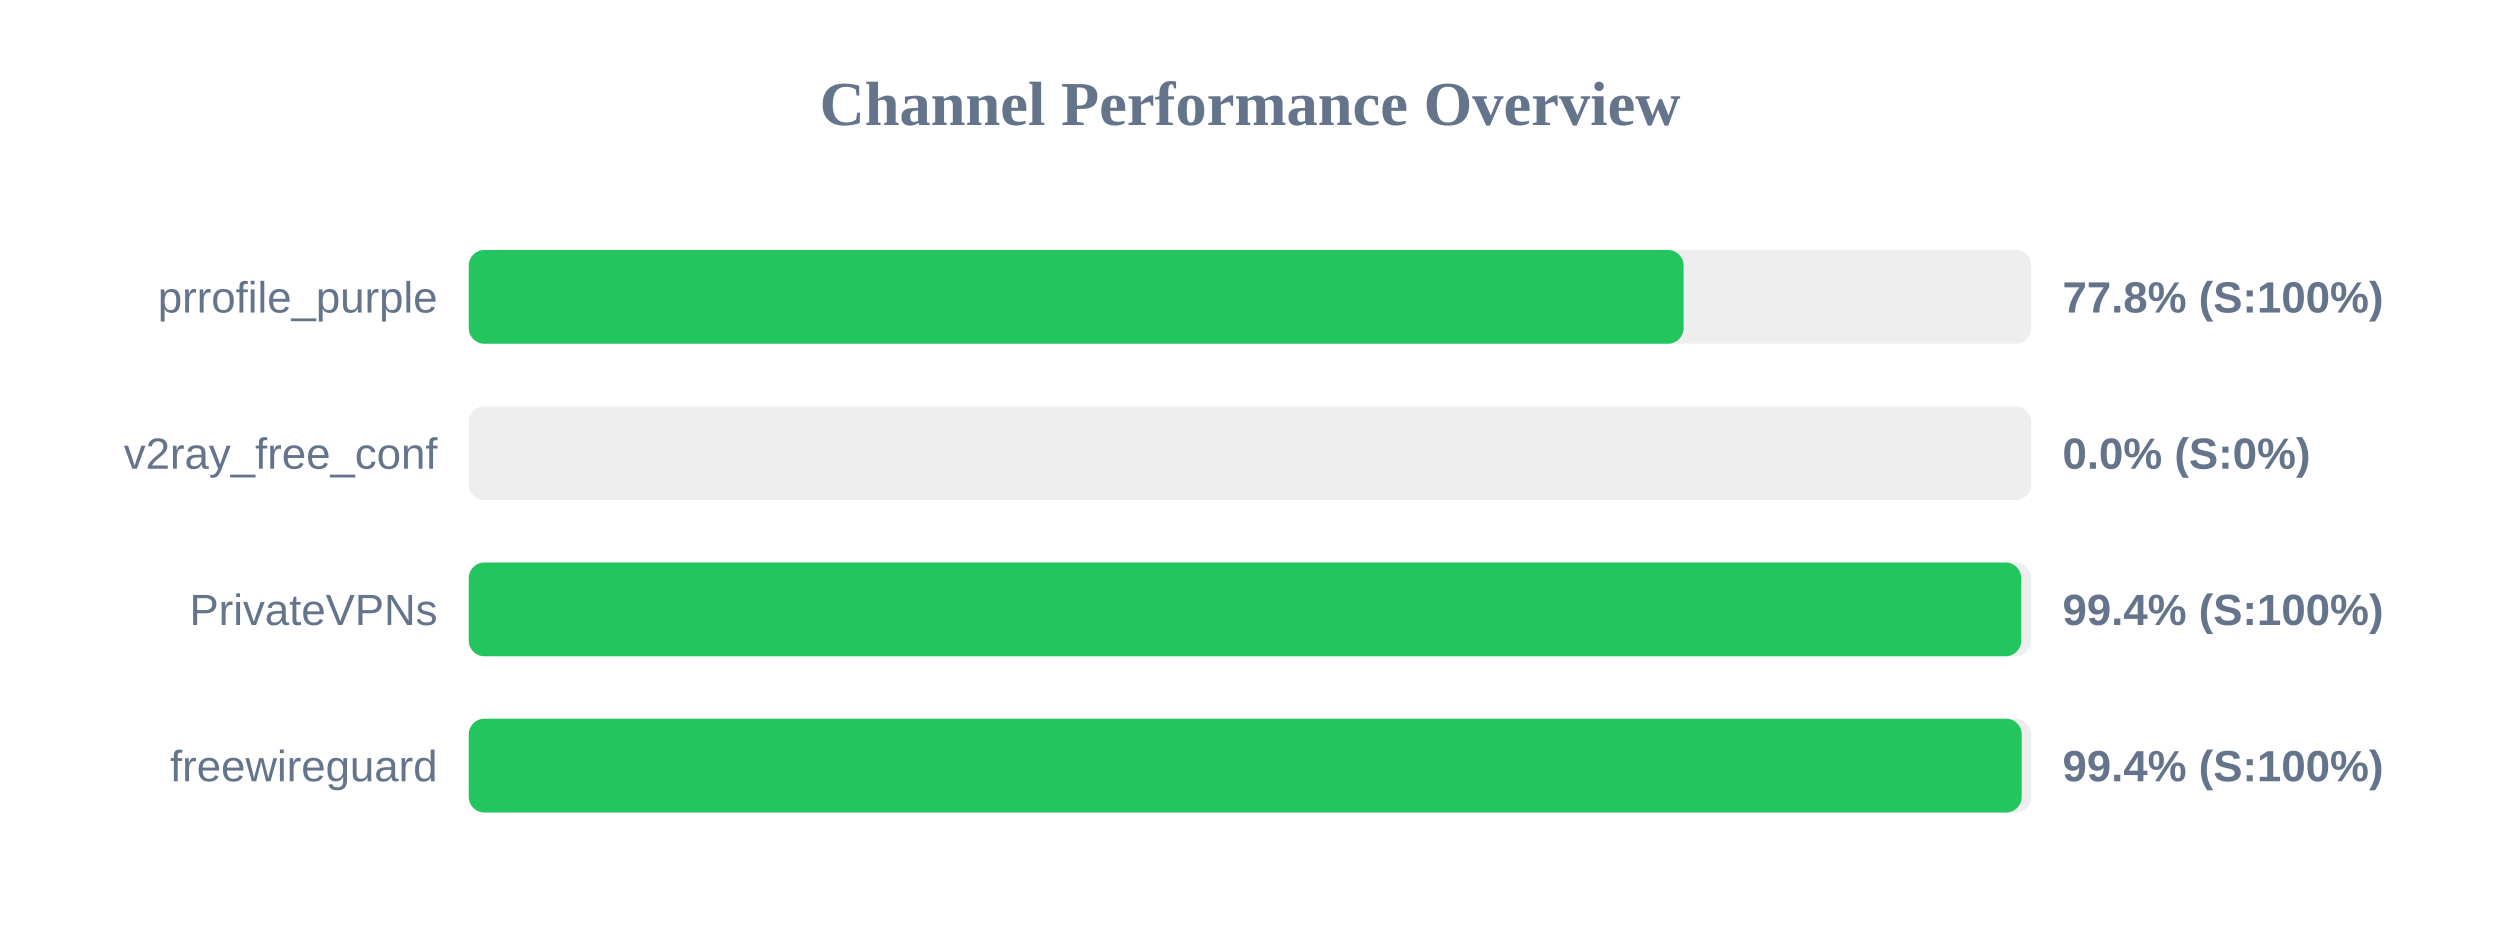
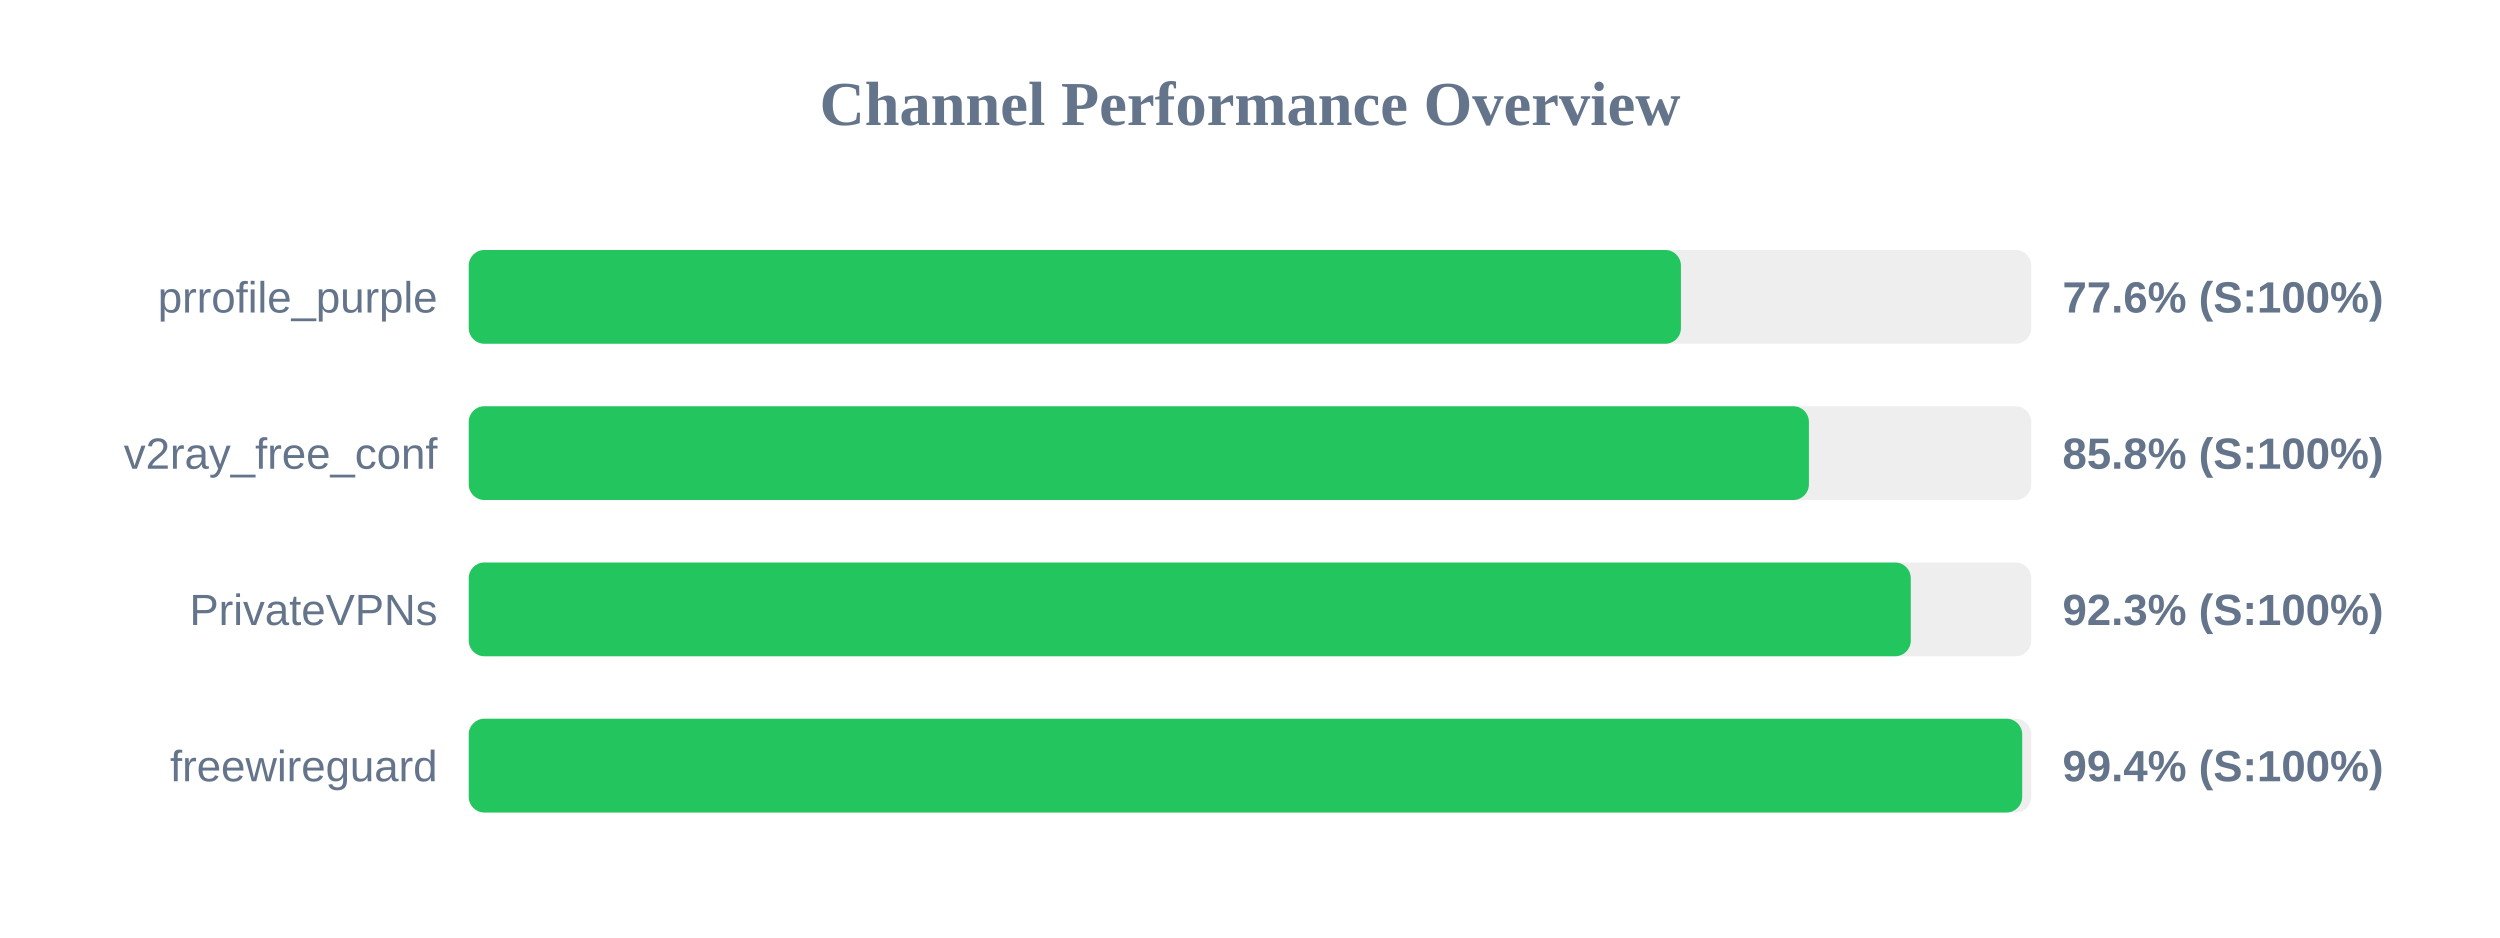
<svg xmlns="http://www.w3.org/2000/svg" width="800" height="300" version="1.1">
  <style>
        .row { font: 14px Arial; fill: #64748b; }
        .score { font: bold 14px Arial; fill: #64748b; }
    </style>
  <text x="400" y="40" text-anchor="middle" font-size="20px" font-weight="bold" fill="#64748b">Channel Performance Overview</text>
  <rect x="150" y="80" width="500" height="30" fill="#eee" rx="5" />
-   <rect x="150" y="80" width="388.75" height="30" fill="#22c55e" rx="5" />
+   <rect x="150" y="80" width="387.9" height="30" fill="#22c55e" rx="5" />
  <text x="140" y="100" text-anchor="end" class="row">prrofile_purple</text>
-   <text x="660" y="100" text-anchor="start" class="score">77.8% (S:100%)</text>
+   <text x="660" y="100" text-anchor="start" class="score">77.6% (S:100%)</text>
  <rect x="150" y="130" width="500" height="30" fill="#eee" rx="5" />
-   <rect x="150" y="130" width="0.0" height="30" fill="#ef4444" rx="5" />
+   <rect x="150" y="130" width="428.85" height="30" fill="#22c55e" rx="5" />
  <text x="140" y="150" text-anchor="end" class="row">v2ray_free_conf</text>
-   <text x="660" y="150" text-anchor="start" class="score">0.0% (S:0%)</text>
+   <text x="660" y="150" text-anchor="start" class="score">85.8% (S:100%)</text>
  <rect x="150" y="180" width="500" height="30" fill="#eee" rx="5" />
-   <rect x="150" y="180" width="496.8" height="30" fill="#22c55e" rx="5" />
+   <rect x="150" y="180" width="461.45" height="30" fill="#22c55e" rx="5" />
  <text x="140" y="200" text-anchor="end" class="row">PrivateVPNs</text>
-   <text x="660" y="200" text-anchor="start" class="score">99.4% (S:100%)</text>
+   <text x="660" y="200" text-anchor="start" class="score">92.3% (S:100%)</text>
  <rect x="150" y="230" width="500" height="30" fill="#eee" rx="5" />
-   <rect x="150" y="230" width="496.95" height="30" fill="#22c55e" rx="5" />
+   <rect x="150" y="230" width="497.1" height="30" fill="#22c55e" rx="5" />
  <text x="140" y="250" text-anchor="end" class="row">freewireguard</text>
  <text x="660" y="250" text-anchor="start" class="score">99.4% (S:100%)</text>
</svg>
